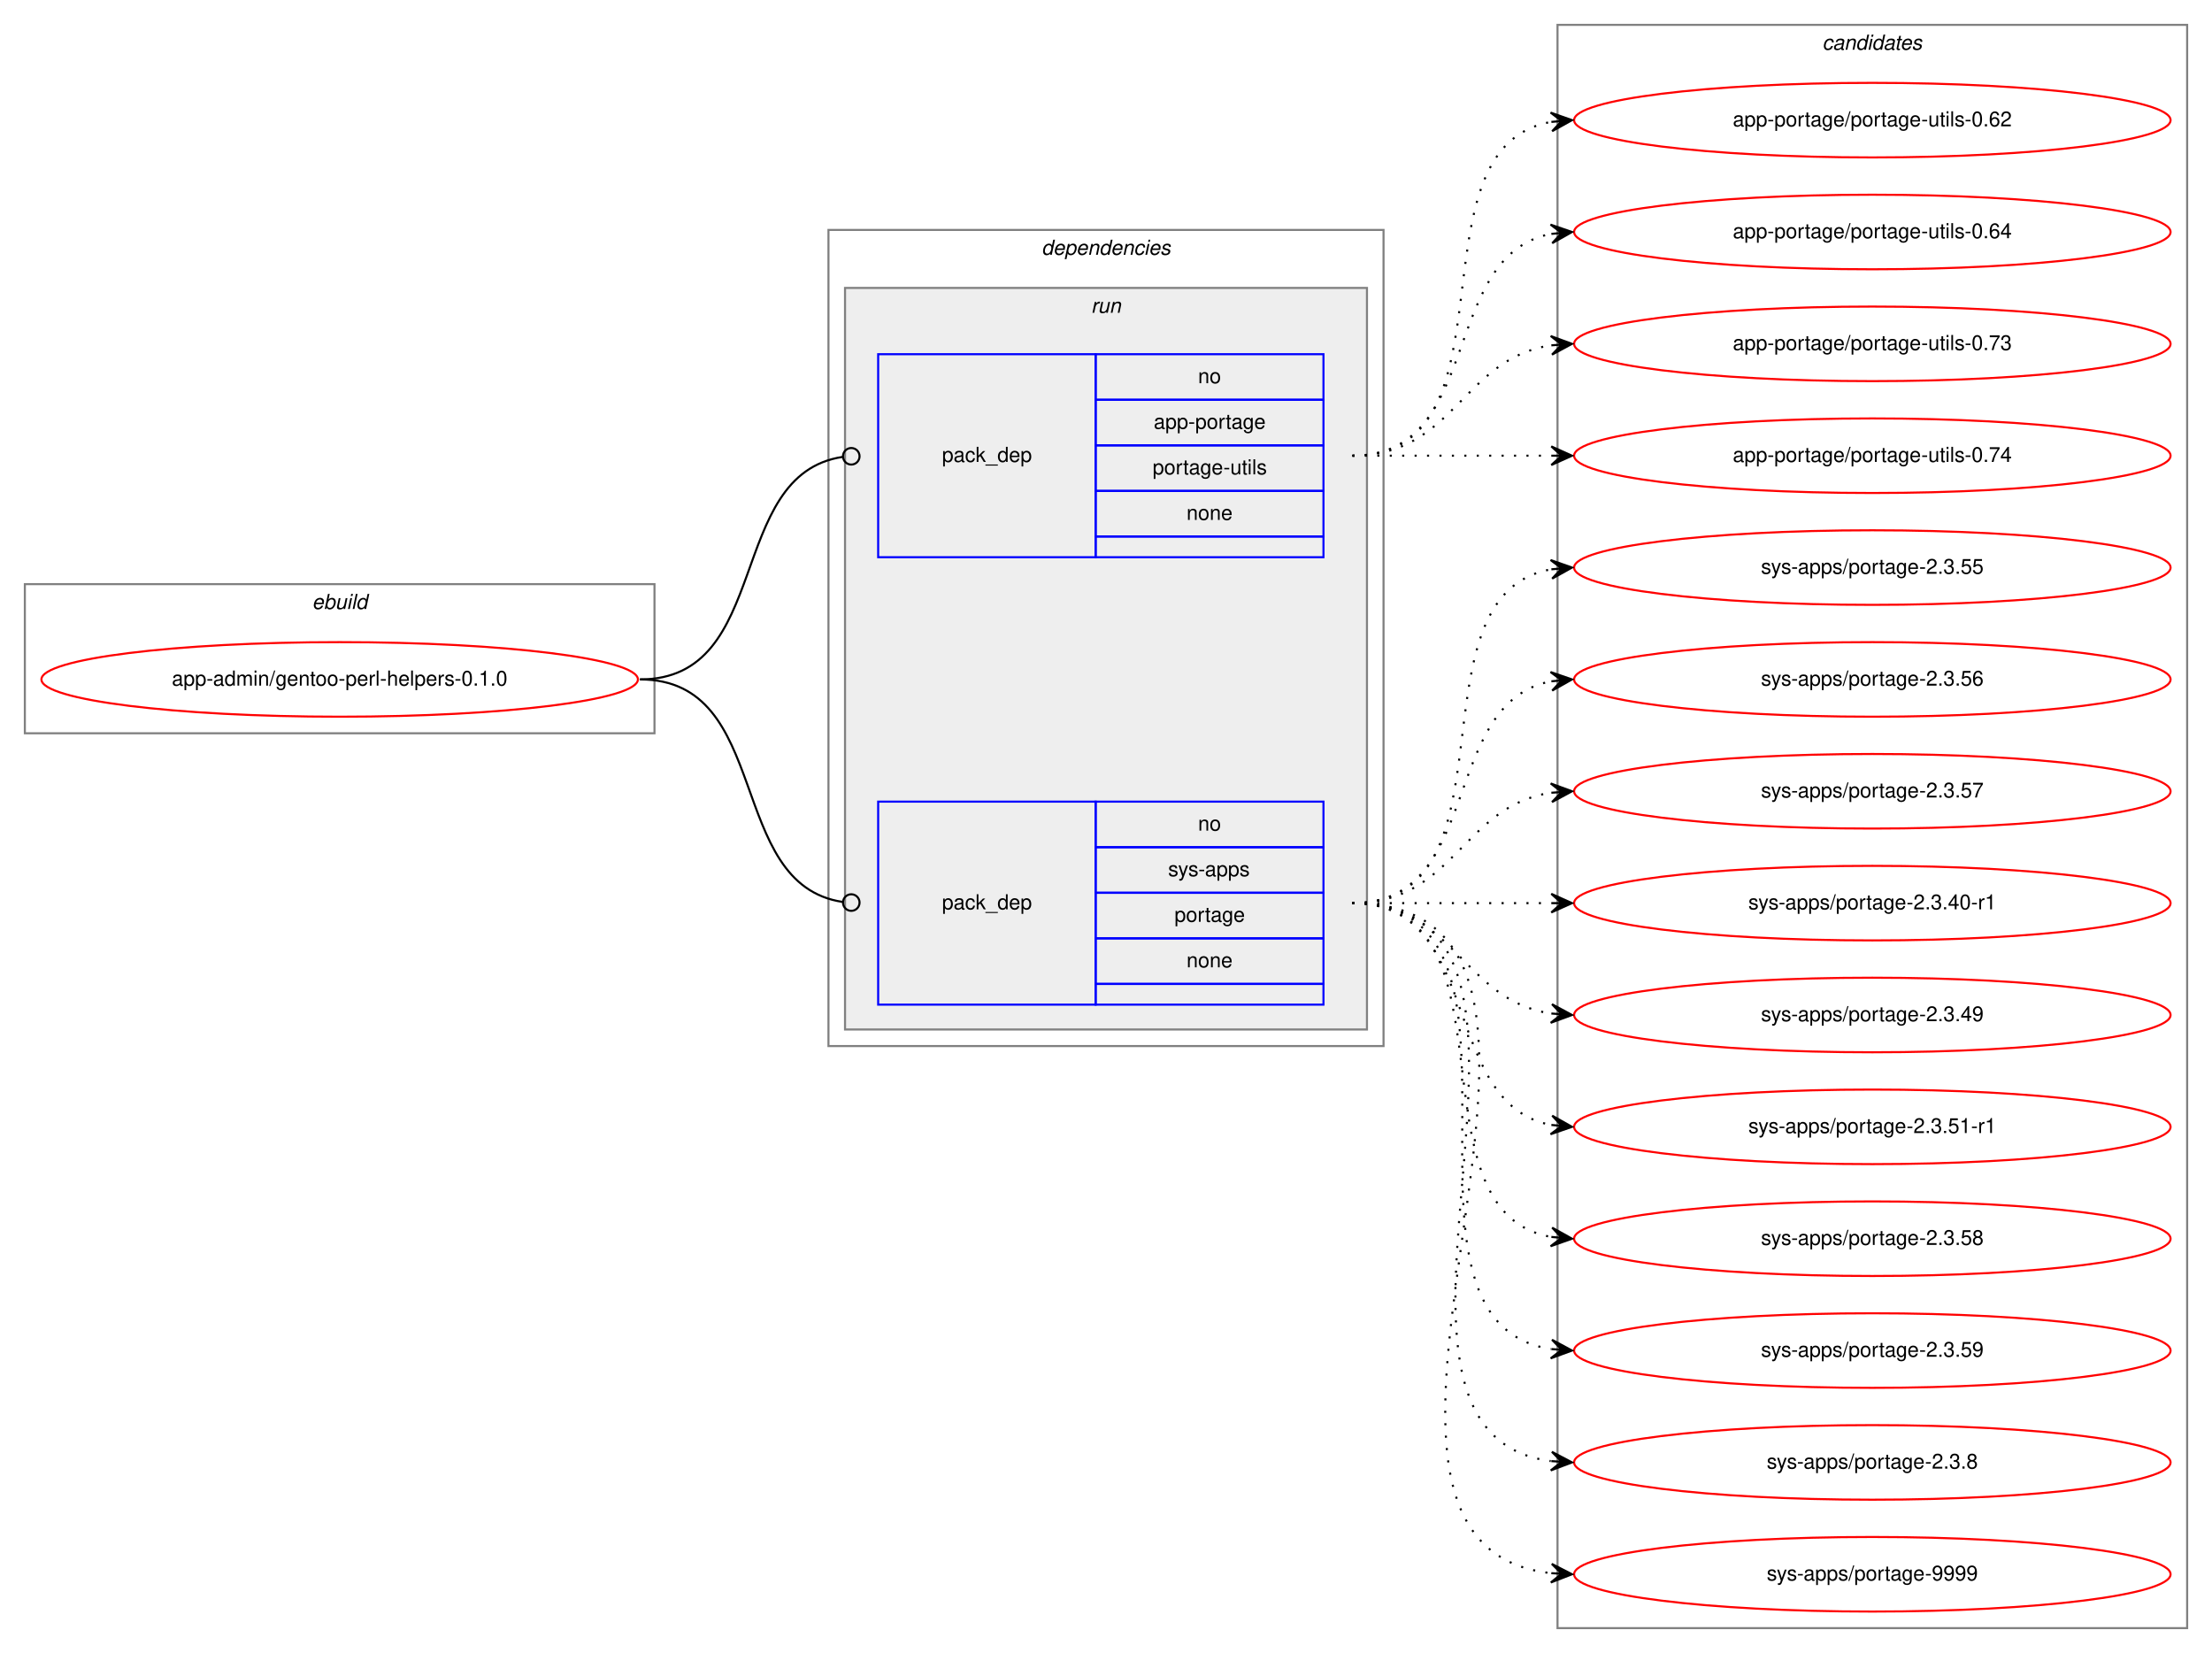
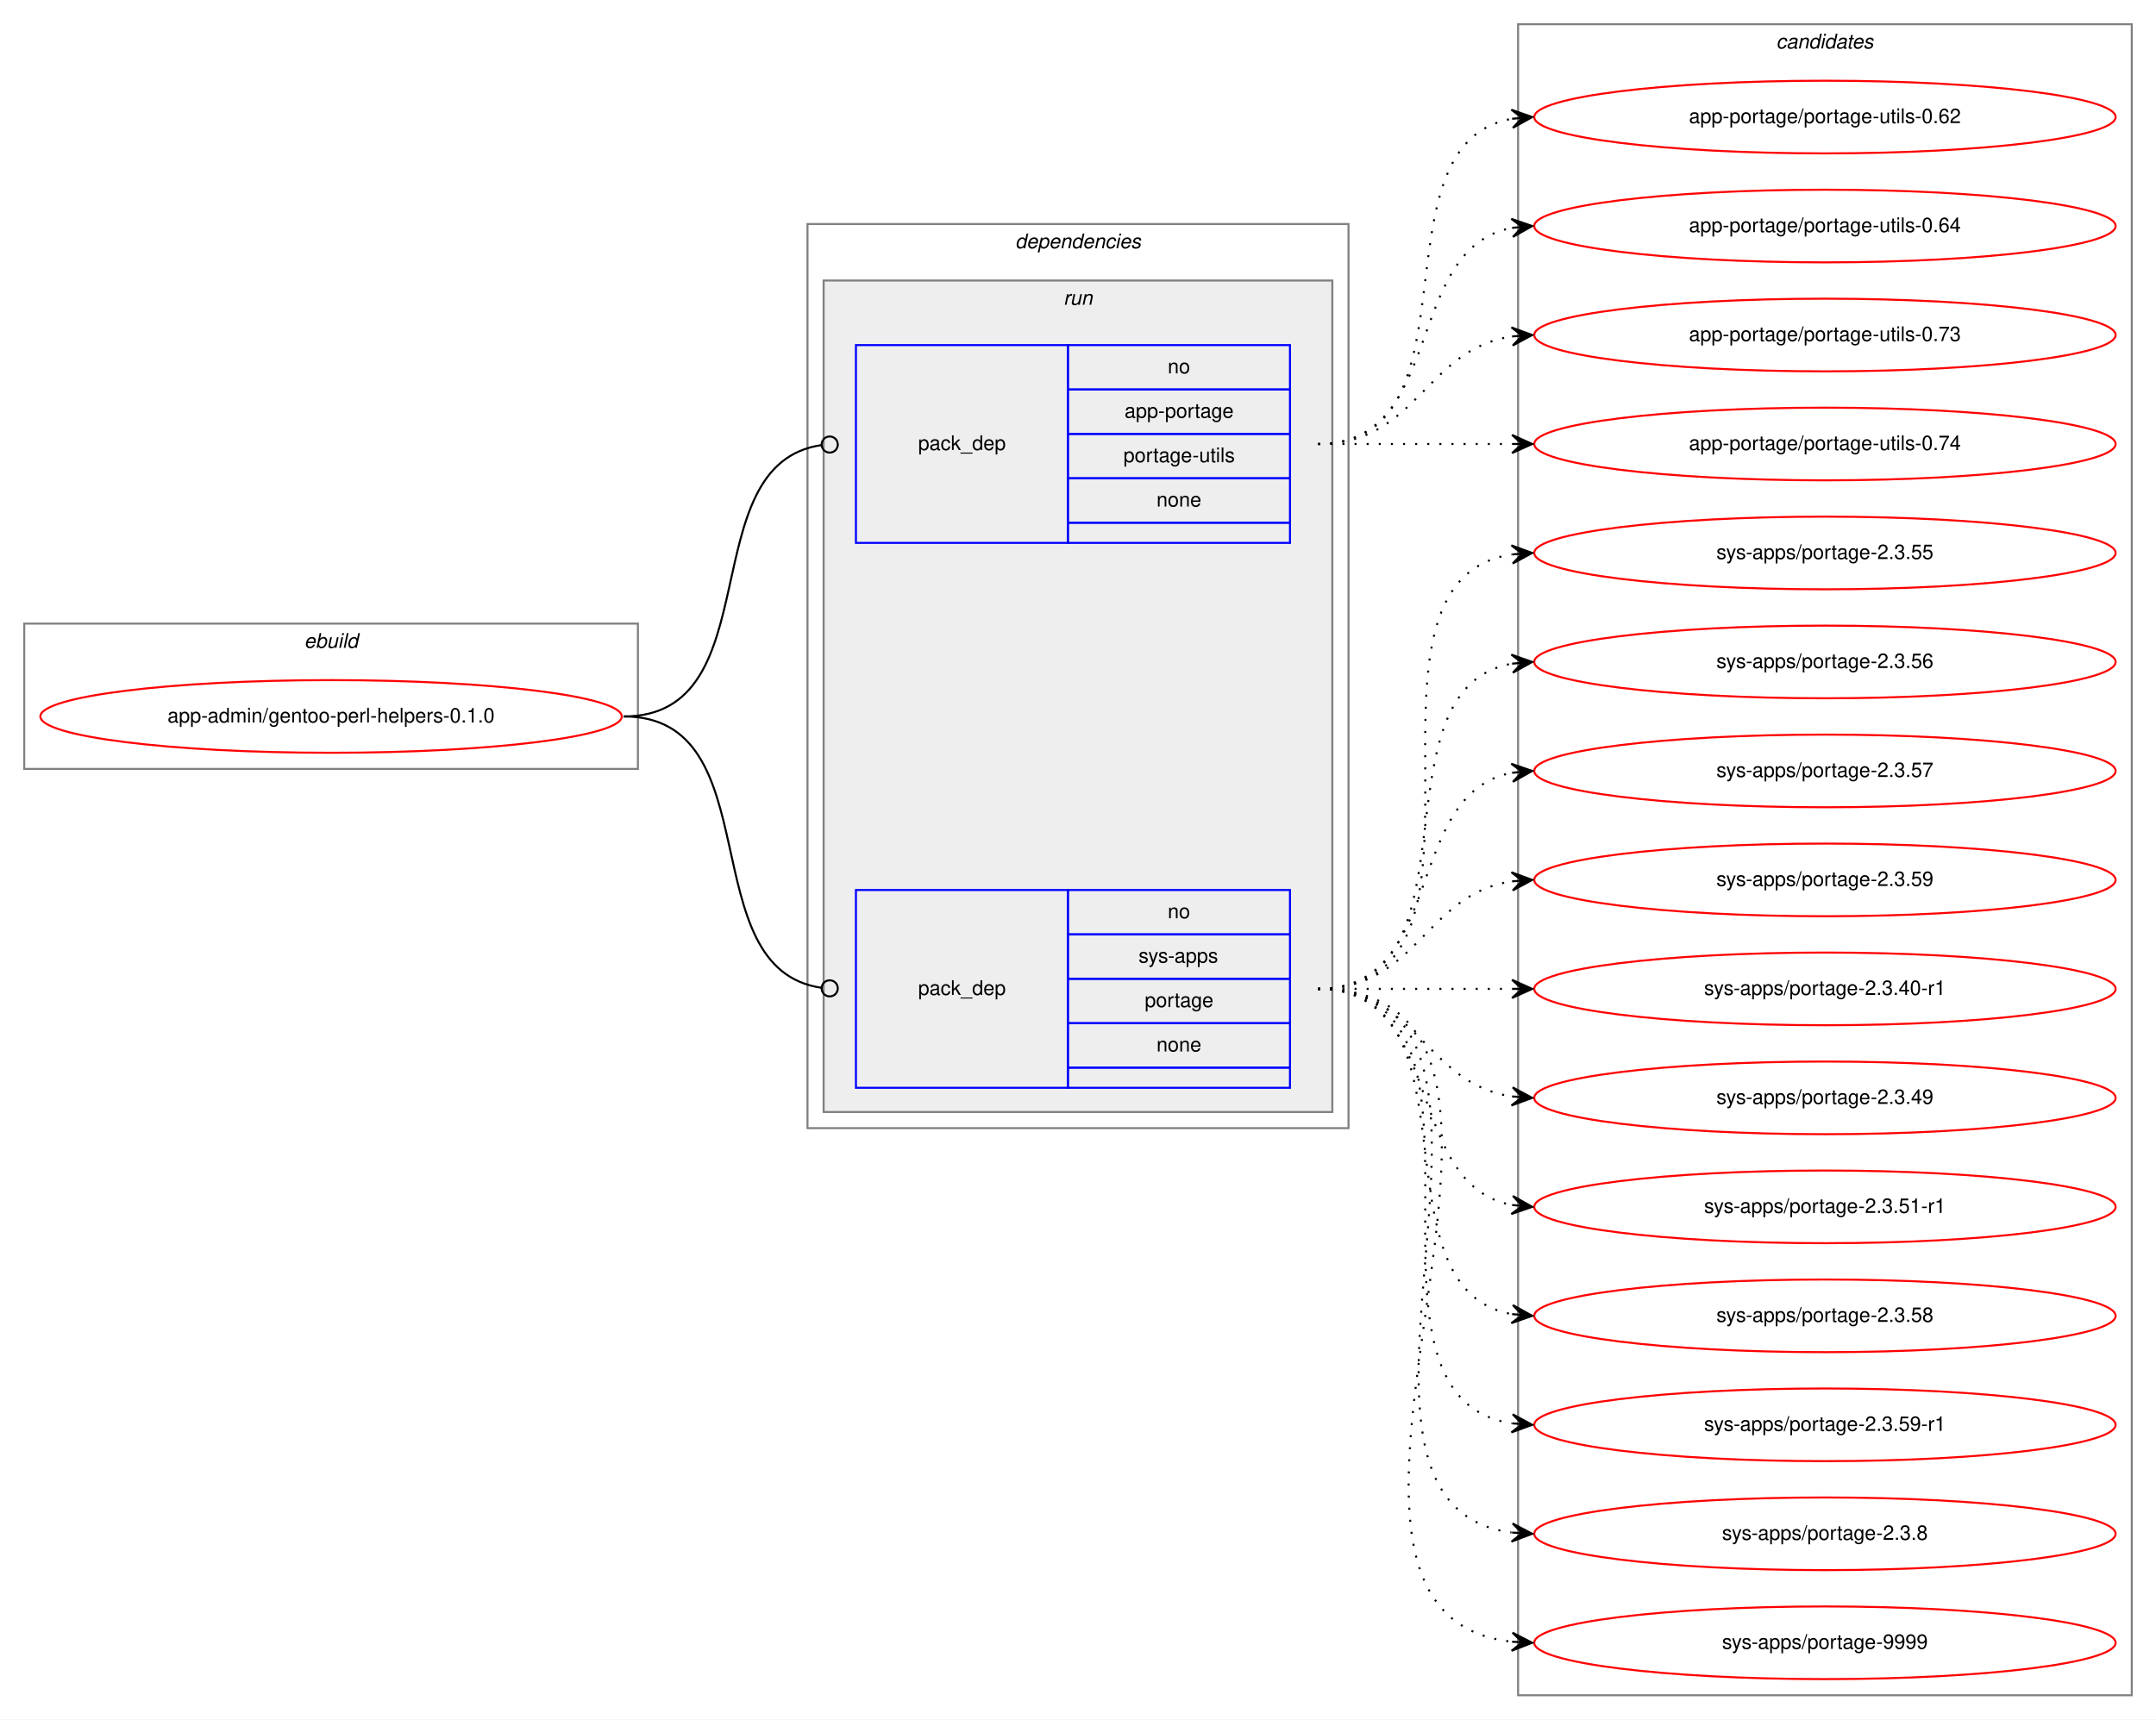
- <svg xmlns="http://www.w3.org/2000/svg" xmlns:xlink="http://www.w3.org/1999/xlink" width="1068pt" height="798pt" viewBox="0.00 0.00 1068.00 798.00">
-   <g id="graph0" class="graph" transform="scale(1 1) rotate(0) translate(4 794)">
-     <polygon fill="white" stroke="transparent" points="-4,4 -4,-794 1064,-794 1064,4 -4,4" />
+ <svg xmlns="http://www.w3.org/2000/svg" xmlns:xlink="http://www.w3.org/1999/xlink" width="1068pt" height="852pt" viewBox="0.00 0.00 1068.00 852.00">
+   <g id="graph0" class="graph" transform="scale(1 1) rotate(0) translate(4 848)">
+     <polygon fill="white" stroke="transparent" points="-4,4 -4,-848 1064,-848 1064,4 -4,4" />
    <g id="clust1" class="cluster">
-       <polygon fill="none" stroke="gray" points="8,-440 8,-512 312,-512 312,-440 8,-440" />
-       <text text-anchor="start" x="146.66" y="-500" font-family="Helvetica,sans-Serif" font-style="italic" font-size="10.00">ebuild</text>
+       <polygon fill="none" stroke="gray" points="8,-467 8,-539 312,-539 312,-467 8,-467" />
+       <text text-anchor="start" x="146.66" y="-527" font-family="Helvetica,sans-Serif" font-style="italic" font-size="10.00">ebuild</text>
    </g>
    <g id="clust2" class="cluster">
-       <polygon fill="none" stroke="gray" points="396,-289 396,-683 664,-683 664,-289 396,-289" />
-       <text text-anchor="start" x="498.88" y="-671" font-family="Helvetica,sans-Serif" font-style="italic" font-size="10.00">dependencies</text>
+       <polygon fill="none" stroke="gray" points="396,-289 396,-737 664,-737 664,-289 396,-289" />
+       <text text-anchor="start" x="498.88" y="-725" font-family="Helvetica,sans-Serif" font-style="italic" font-size="10.00">dependencies</text>
    </g>
    <g id="clust5" class="cluster">
-       <polygon fill="#eeeeee" stroke="gray" points="404,-297 404,-655 656,-655 656,-297 404,-297" />
-       <text text-anchor="start" x="522.78" y="-643" font-family="Helvetica,sans-Serif" font-style="italic" font-size="10.00">run</text>
+       <polygon fill="#eeeeee" stroke="gray" points="404,-297 404,-709 656,-709 656,-297 404,-297" />
+       <text text-anchor="start" x="522.78" y="-697" font-family="Helvetica,sans-Serif" font-style="italic" font-size="10.00">run</text>
    </g>
    <g id="clust8" class="cluster">
-       <polygon fill="none" stroke="gray" points="748,-8 748,-782 1052,-782 1052,-8 748,-8" />
-       <text text-anchor="start" x="875.82" y="-770" font-family="Helvetica,sans-Serif" font-style="italic" font-size="10.00">candidates</text>
+       <polygon fill="none" stroke="gray" points="748,-8 748,-836 1052,-836 1052,-8 748,-8" />
+       <text text-anchor="start" x="875.82" y="-824" font-family="Helvetica,sans-Serif" font-style="italic" font-size="10.00">candidates</text>
    </g>
    <g id="node1" class="node">
      <g id="a_node1">
        <a xlink:href="../app-admin/gentoo-perl-helpers-0.1.0.svg" xlink:title="app-admin/gentoo-perl-helpers-0.1.0">
-           <ellipse fill="none" stroke="red" cx="160" cy="-466" rx="144" ry="18" />
-           <text text-anchor="middle" x="160" y="-463" font-family="Helvetica,sans-Serif" font-size="10.00">app-admin/gentoo-perl-helpers-0.1.0</text>
+           <ellipse fill="none" stroke="red" cx="160" cy="-493" rx="144" ry="18" />
+           <text text-anchor="middle" x="160" y="-490" font-family="Helvetica,sans-Serif" font-size="10.00">app-admin/gentoo-perl-helpers-0.1.0</text>
        </a>
      </g>
    </g>
    <g id="node2" class="node">
-       <polygon fill="none" stroke="blue" points="420,-525 420,-623 525,-623 525,-525 420,-525" />
-       <text text-anchor="start" x="450.82" y="-571" font-family="Helvetica,sans-Serif" font-size="10.00">pack_dep</text>
-       <polygon fill="none" stroke="blue" points="525,-601 525,-623 635,-623 635,-601 525,-601" />
-       <text text-anchor="start" x="574.44" y="-609" font-family="Helvetica,sans-Serif" font-size="10.00">no</text>
-       <polygon fill="none" stroke="blue" points="525,-579 525,-601 635,-601 635,-579 525,-579" />
-       <text text-anchor="start" x="553.05" y="-587" font-family="Helvetica,sans-Serif" font-size="10.00">app-portage</text>
-       <polygon fill="none" stroke="blue" points="525,-557 525,-579 635,-579 635,-557 525,-557" />
-       <text text-anchor="start" x="552.5" y="-565" font-family="Helvetica,sans-Serif" font-size="10.00">portage-utils</text>
-       <polygon fill="none" stroke="blue" points="525,-535 525,-557 635,-557 635,-535 525,-535" />
-       <text text-anchor="start" x="568.88" y="-543" font-family="Helvetica,sans-Serif" font-size="10.00">none</text>
-       <polygon fill="none" stroke="blue" points="525,-525 525,-535 635,-535 635,-525 525,-525" />
+       <polygon fill="none" stroke="blue" points="420,-579 420,-677 525,-677 525,-579 420,-579" />
+       <text text-anchor="start" x="450.82" y="-625" font-family="Helvetica,sans-Serif" font-size="10.00">pack_dep</text>
+       <polygon fill="none" stroke="blue" points="525,-655 525,-677 635,-677 635,-655 525,-655" />
+       <text text-anchor="start" x="574.44" y="-663" font-family="Helvetica,sans-Serif" font-size="10.00">no</text>
+       <polygon fill="none" stroke="blue" points="525,-633 525,-655 635,-655 635,-633 525,-633" />
+       <text text-anchor="start" x="553.05" y="-641" font-family="Helvetica,sans-Serif" font-size="10.00">app-portage</text>
+       <polygon fill="none" stroke="blue" points="525,-611 525,-633 635,-633 635,-611 525,-611" />
+       <text text-anchor="start" x="552.5" y="-619" font-family="Helvetica,sans-Serif" font-size="10.00">portage-utils</text>
+       <polygon fill="none" stroke="blue" points="525,-589 525,-611 635,-611 635,-589 525,-589" />
+       <text text-anchor="start" x="568.88" y="-597" font-family="Helvetica,sans-Serif" font-size="10.00">none</text>
+       <polygon fill="none" stroke="blue" points="525,-579 525,-589 635,-589 635,-579 525,-579" />
    </g>
    <g id="edge1" class="edge">
-       <path fill="none" stroke="black" d="M305,-466C369.37,-466 346.02,-564.92 402.85,-573.42" />
-       <ellipse fill="none" stroke="black" cx="407.01" cy="-573.72" rx="4" ry="4" />
+       <path fill="none" stroke="black" d="M305,-493C378.45,-493 338,-618.17 403,-627.46" />
+       <ellipse fill="none" stroke="black" cx="407.01" cy="-627.73" rx="4" ry="4" />
    </g>
    <g id="node3" class="node">
      <polygon fill="none" stroke="blue" points="420,-309 420,-407 525,-407 525,-309 420,-309" />
      <text text-anchor="start" x="450.82" y="-355" font-family="Helvetica,sans-Serif" font-size="10.00">pack_dep</text>
      <polygon fill="none" stroke="blue" points="525,-385 525,-407 635,-407 635,-385 525,-385" />
      <text text-anchor="start" x="574.44" y="-393" font-family="Helvetica,sans-Serif" font-size="10.00">no</text>
      <polygon fill="none" stroke="blue" points="525,-363 525,-385 635,-385 635,-363 525,-363" />
      <text text-anchor="start" x="560" y="-371" font-family="Helvetica,sans-Serif" font-size="10.00">sys-apps</text>
      <polygon fill="none" stroke="blue" points="525,-341 525,-363 635,-363 635,-341 525,-341" />
      <text text-anchor="start" x="563.05" y="-349" font-family="Helvetica,sans-Serif" font-size="10.00">portage</text>
      <polygon fill="none" stroke="blue" points="525,-319 525,-341 635,-341 635,-319 525,-319" />
      <text text-anchor="start" x="568.88" y="-327" font-family="Helvetica,sans-Serif" font-size="10.00">none</text>
      <polygon fill="none" stroke="blue" points="525,-309 525,-319 635,-319 635,-309 525,-309" />
    </g>
    <g id="edge2" class="edge">
-       <path fill="none" stroke="black" d="M305,-466C369.37,-466 346.02,-367.08 402.85,-358.58" />
-       <ellipse fill="none" stroke="black" cx="407.01" cy="-358.28" rx="4" ry="4" />
+       <path fill="none" stroke="black" d="M305,-493C378.45,-493 338,-367.83 403,-358.54" />
+       <ellipse fill="none" stroke="black" cx="407.01" cy="-358.27" rx="4" ry="4" />
    </g>
    <g id="node4" class="node">
      <g id="a_node4">
        <a xlink:href="../app-portage/portage-utils-0.62.svg" xlink:title="app-portage/portage-utils-0.62">
-           <ellipse fill="none" stroke="red" cx="900" cy="-736" rx="144" ry="18" />
-           <text text-anchor="middle" x="900" y="-733" font-family="Helvetica,sans-Serif" font-size="10.00">app-portage/portage-utils-0.62</text>
+           <ellipse fill="none" stroke="red" cx="900" cy="-790" rx="144" ry="18" />
+           <text text-anchor="middle" x="900" y="-787" font-family="Helvetica,sans-Serif" font-size="10.00">app-portage/portage-utils-0.62</text>
        </a>
      </g>
    </g>
    <g id="edge3" class="edge">
-       <path fill="none" stroke="black" stroke-dasharray="1,5" d="M649,-574C731.35,-574 674.36,-722.38 744.73,-735.13" />
-       <polygon fill="black" stroke="black" points="755,-736 744.66,-739.64 750.02,-735.58 745.04,-735.15 745.04,-735.15 745.04,-735.15 750.02,-735.58 745.42,-730.67 755,-736 755,-736" />
+       <path fill="none" stroke="black" stroke-dasharray="1,5" d="M649,-628C731.35,-628 674.36,-776.38 744.73,-789.13" />
+       <polygon fill="black" stroke="black" points="755,-790 744.66,-793.64 750.02,-789.58 745.04,-789.15 745.04,-789.15 745.04,-789.15 750.02,-789.58 745.42,-784.67 755,-790 755,-790" />
    </g>
    <g id="node5" class="node">
      <g id="a_node5">
        <a xlink:href="../app-portage/portage-utils-0.64.svg" xlink:title="app-portage/portage-utils-0.64">
-           <ellipse fill="none" stroke="red" cx="900" cy="-682" rx="144" ry="18" />
-           <text text-anchor="middle" x="900" y="-679" font-family="Helvetica,sans-Serif" font-size="10.00">app-portage/portage-utils-0.64</text>
+           <ellipse fill="none" stroke="red" cx="900" cy="-736" rx="144" ry="18" />
+           <text text-anchor="middle" x="900" y="-733" font-family="Helvetica,sans-Serif" font-size="10.00">app-portage/portage-utils-0.64</text>
        </a>
      </g>
    </g>
    <g id="edge4" class="edge">
-       <path fill="none" stroke="black" stroke-dasharray="1,5" d="M649,-574C712.58,-574 690.58,-670.51 744.79,-681.07" />
-       <polygon fill="black" stroke="black" points="755,-682 744.63,-685.57 750.02,-681.54 745.04,-681.09 745.04,-681.09 745.04,-681.09 750.02,-681.54 745.45,-676.61 755,-682 755,-682" />
+       <path fill="none" stroke="black" stroke-dasharray="1,5" d="M649,-628C712.58,-628 690.58,-724.51 744.79,-735.07" />
+       <polygon fill="black" stroke="black" points="755,-736 744.63,-739.57 750.02,-735.54 745.04,-735.09 745.04,-735.09 745.04,-735.09 750.02,-735.54 745.45,-730.61 755,-736 755,-736" />
    </g>
    <g id="node6" class="node">
      <g id="a_node6">
        <a xlink:href="../app-portage/portage-utils-0.73.svg" xlink:title="app-portage/portage-utils-0.73">
-           <ellipse fill="none" stroke="red" cx="900" cy="-628" rx="144" ry="18" />
-           <text text-anchor="middle" x="900" y="-625" font-family="Helvetica,sans-Serif" font-size="10.00">app-portage/portage-utils-0.73</text>
+           <ellipse fill="none" stroke="red" cx="900" cy="-682" rx="144" ry="18" />
+           <text text-anchor="middle" x="900" y="-679" font-family="Helvetica,sans-Serif" font-size="10.00">app-portage/portage-utils-0.73</text>
        </a>
      </g>
    </g>
    <g id="edge5" class="edge">
-       <path fill="none" stroke="black" stroke-dasharray="1,5" d="M649,-574C698.26,-574 701.85,-620.87 744.86,-627.28" />
-       <polygon fill="black" stroke="black" points="755,-628 744.71,-631.78 750.01,-627.64 745.03,-627.29 745.03,-627.29 745.03,-627.29 750.01,-627.64 745.35,-622.8 755,-628 755,-628" />
+       <path fill="none" stroke="black" stroke-dasharray="1,5" d="M649,-628C698.26,-628 701.85,-674.87 744.86,-681.28" />
+       <polygon fill="black" stroke="black" points="755,-682 744.71,-685.78 750.01,-681.64 745.03,-681.29 745.03,-681.29 745.03,-681.29 750.01,-681.64 745.35,-676.8 755,-682 755,-682" />
    </g>
    <g id="node7" class="node">
      <g id="a_node7">
        <a xlink:href="../app-portage/portage-utils-0.74.svg" xlink:title="app-portage/portage-utils-0.74">
-           <ellipse fill="none" stroke="red" cx="900" cy="-574" rx="144" ry="18" />
-           <text text-anchor="middle" x="900" y="-571" font-family="Helvetica,sans-Serif" font-size="10.00">app-portage/portage-utils-0.74</text>
+           <ellipse fill="none" stroke="red" cx="900" cy="-628" rx="144" ry="18" />
+           <text text-anchor="middle" x="900" y="-625" font-family="Helvetica,sans-Serif" font-size="10.00">app-portage/portage-utils-0.74</text>
        </a>
      </g>
    </g>
    <g id="edge6" class="edge">
-       <path fill="none" stroke="black" stroke-dasharray="1,5" d="M649,-574C692.43,-574 705.83,-574 744.57,-574" />
-       <polygon fill="black" stroke="black" points="755,-574 745,-578.5 750,-574 745,-574 745,-574 745,-574 750,-574 745,-569.5 755,-574 755,-574" />
+       <path fill="none" stroke="black" stroke-dasharray="1,5" d="M649,-628C692.43,-628 705.83,-628 744.57,-628" />
+       <polygon fill="black" stroke="black" points="755,-628 745,-632.5 750,-628 745,-628 745,-628 745,-628 750,-628 745,-623.5 755,-628 755,-628" />
    </g>
    <g id="node8" class="node">
      <g id="a_node8">
        <a xlink:href="../sys-apps/portage-2.3.55.svg" xlink:title="sys-apps/portage-2.3.55">
-           <ellipse fill="none" stroke="red" cx="900" cy="-520" rx="144" ry="18" />
-           <text text-anchor="middle" x="900" y="-517" font-family="Helvetica,sans-Serif" font-size="10.00">sys-apps/portage-2.3.55</text>
+           <ellipse fill="none" stroke="red" cx="900" cy="-574" rx="144" ry="18" />
+           <text text-anchor="middle" x="900" y="-571" font-family="Helvetica,sans-Serif" font-size="10.00">sys-apps/portage-2.3.55</text>
        </a>
      </g>
    </g>
    <g id="edge7" class="edge">
-       <path fill="none" stroke="black" stroke-dasharray="1,5" d="M649,-358C731.35,-358 674.36,-506.38 744.73,-519.13" />
-       <polygon fill="black" stroke="black" points="755,-520 744.66,-523.64 750.02,-519.58 745.04,-519.15 745.04,-519.15 745.04,-519.15 750.02,-519.58 745.42,-514.67 755,-520 755,-520" />
+       <path fill="none" stroke="black" stroke-dasharray="1,5" d="M649,-358C752.28,-358 655.19,-559.49 744.77,-573.26" />
+       <polygon fill="black" stroke="black" points="755,-574 744.7,-577.77 750.01,-573.64 745.03,-573.28 745.03,-573.28 745.03,-573.28 750.01,-573.64 745.35,-568.79 755,-574 755,-574" />
    </g>
    <g id="node9" class="node">
      <g id="a_node9">
        <a xlink:href="../sys-apps/portage-2.3.56.svg" xlink:title="sys-apps/portage-2.3.56">
-           <ellipse fill="none" stroke="red" cx="900" cy="-466" rx="144" ry="18" />
-           <text text-anchor="middle" x="900" y="-463" font-family="Helvetica,sans-Serif" font-size="10.00">sys-apps/portage-2.3.56</text>
+           <ellipse fill="none" stroke="red" cx="900" cy="-520" rx="144" ry="18" />
+           <text text-anchor="middle" x="900" y="-517" font-family="Helvetica,sans-Serif" font-size="10.00">sys-apps/portage-2.3.56</text>
        </a>
      </g>
    </g>
    <g id="edge8" class="edge">
-       <path fill="none" stroke="black" stroke-dasharray="1,5" d="M649,-358C712.58,-358 690.58,-454.51 744.79,-465.07" />
-       <polygon fill="black" stroke="black" points="755,-466 744.63,-469.57 750.02,-465.54 745.04,-465.09 745.04,-465.09 745.04,-465.09 750.02,-465.54 745.45,-460.61 755,-466 755,-466" />
+       <path fill="none" stroke="black" stroke-dasharray="1,5" d="M649,-358C731.35,-358 674.36,-506.38 744.73,-519.13" />
+       <polygon fill="black" stroke="black" points="755,-520 744.66,-523.64 750.02,-519.58 745.04,-519.15 745.04,-519.15 745.04,-519.15 750.02,-519.58 745.42,-514.67 755,-520 755,-520" />
    </g>
    <g id="node10" class="node">
      <g id="a_node10">
        <a xlink:href="../sys-apps/portage-2.3.57.svg" xlink:title="sys-apps/portage-2.3.57">
+           <ellipse fill="none" stroke="red" cx="900" cy="-466" rx="144" ry="18" />
+           <text text-anchor="middle" x="900" y="-463" font-family="Helvetica,sans-Serif" font-size="10.00">sys-apps/portage-2.3.57</text>
+         </a>
+       </g>
+     </g>
+     <g id="edge9" class="edge">
+       <path fill="none" stroke="black" stroke-dasharray="1,5" d="M649,-358C712.58,-358 690.58,-454.51 744.79,-465.07" />
+       <polygon fill="black" stroke="black" points="755,-466 744.63,-469.57 750.02,-465.54 745.04,-465.09 745.04,-465.09 745.04,-465.09 750.02,-465.54 745.45,-460.61 755,-466 755,-466" />
+     </g>
+     <g id="node11" class="node">
+       <g id="a_node11">
+         <a xlink:href="../sys-apps/portage-2.3.59.svg" xlink:title="sys-apps/portage-2.3.59">
          <ellipse fill="none" stroke="red" cx="900" cy="-412" rx="144" ry="18" />
-           <text text-anchor="middle" x="900" y="-409" font-family="Helvetica,sans-Serif" font-size="10.00">sys-apps/portage-2.3.57</text>
-         </a>
-       </g>
-     </g>
-     <g id="edge9" class="edge">
+           <text text-anchor="middle" x="900" y="-409" font-family="Helvetica,sans-Serif" font-size="10.00">sys-apps/portage-2.3.59</text>
+         </a>
+       </g>
+     </g>
+     <g id="edge10" class="edge">
      <path fill="none" stroke="black" stroke-dasharray="1,5" d="M649,-358C698.26,-358 701.85,-404.87 744.86,-411.28" />
      <polygon fill="black" stroke="black" points="755,-412 744.71,-415.78 750.01,-411.64 745.03,-411.29 745.03,-411.29 745.03,-411.29 750.01,-411.64 745.35,-406.8 755,-412 755,-412" />
    </g>
-     <g id="node11" class="node">
-       <g id="a_node11">
+     <g id="node12" class="node">
+       <g id="a_node12">
        <a xlink:href="../sys-apps/portage-2.3.40-r1.svg" xlink:title="sys-apps/portage-2.3.40-r1">
          <ellipse fill="none" stroke="red" cx="900" cy="-358" rx="144" ry="18" />
          <text text-anchor="middle" x="900" y="-355" font-family="Helvetica,sans-Serif" font-size="10.00">sys-apps/portage-2.3.40-r1</text>
        </a>
      </g>
    </g>
-     <g id="edge10" class="edge">
+     <g id="edge11" class="edge">
      <path fill="none" stroke="black" stroke-dasharray="1,5" d="M649,-358C692.43,-358 705.83,-358 744.57,-358" />
      <polygon fill="black" stroke="black" points="755,-358 745,-362.5 750,-358 745,-358 745,-358 745,-358 750,-358 745,-353.5 755,-358 755,-358" />
    </g>
-     <g id="node12" class="node">
-       <g id="a_node12">
+     <g id="node13" class="node">
+       <g id="a_node13">
        <a xlink:href="../sys-apps/portage-2.3.49.svg" xlink:title="sys-apps/portage-2.3.49">
          <ellipse fill="none" stroke="red" cx="900" cy="-304" rx="144" ry="18" />
          <text text-anchor="middle" x="900" y="-301" font-family="Helvetica,sans-Serif" font-size="10.00">sys-apps/portage-2.3.49</text>
        </a>
      </g>
    </g>
-     <g id="edge11" class="edge">
+     <g id="edge12" class="edge">
      <path fill="none" stroke="black" stroke-dasharray="1,5" d="M649,-358C698.26,-358 701.85,-311.13 744.86,-304.72" />
      <polygon fill="black" stroke="black" points="755,-304 745.35,-309.2 750.01,-304.36 745.03,-304.71 745.03,-304.71 745.03,-304.71 750.01,-304.36 744.71,-300.22 755,-304 755,-304" />
    </g>
-     <g id="node13" class="node">
-       <g id="a_node13">
+     <g id="node14" class="node">
+       <g id="a_node14">
        <a xlink:href="../sys-apps/portage-2.3.51-r1.svg" xlink:title="sys-apps/portage-2.3.51-r1">
          <ellipse fill="none" stroke="red" cx="900" cy="-250" rx="144" ry="18" />
          <text text-anchor="middle" x="900" y="-247" font-family="Helvetica,sans-Serif" font-size="10.00">sys-apps/portage-2.3.51-r1</text>
        </a>
      </g>
    </g>
-     <g id="edge12" class="edge">
+     <g id="edge13" class="edge">
      <path fill="none" stroke="black" stroke-dasharray="1,5" d="M649,-358C712.58,-358 690.58,-261.49 744.79,-250.93" />
      <polygon fill="black" stroke="black" points="755,-250 745.45,-255.39 750.02,-250.46 745.04,-250.91 745.04,-250.91 745.04,-250.91 750.02,-250.46 744.63,-246.43 755,-250 755,-250" />
    </g>
-     <g id="node14" class="node">
-       <g id="a_node14">
+     <g id="node15" class="node">
+       <g id="a_node15">
        <a xlink:href="../sys-apps/portage-2.3.58.svg" xlink:title="sys-apps/portage-2.3.58">
          <ellipse fill="none" stroke="red" cx="900" cy="-196" rx="144" ry="18" />
          <text text-anchor="middle" x="900" y="-193" font-family="Helvetica,sans-Serif" font-size="10.00">sys-apps/portage-2.3.58</text>
        </a>
      </g>
    </g>
-     <g id="edge13" class="edge">
+     <g id="edge14" class="edge">
      <path fill="none" stroke="black" stroke-dasharray="1,5" d="M649,-358C731.35,-358 674.36,-209.62 744.73,-196.87" />
      <polygon fill="black" stroke="black" points="755,-196 745.42,-201.33 750.02,-196.42 745.04,-196.85 745.04,-196.85 745.04,-196.85 750.02,-196.42 744.66,-192.36 755,-196 755,-196" />
    </g>
-     <g id="node15" class="node">
-       <g id="a_node15">
-         <a xlink:href="../sys-apps/portage-2.3.59.svg" xlink:title="sys-apps/portage-2.3.59">
+     <g id="node16" class="node">
+       <g id="a_node16">
+         <a xlink:href="../sys-apps/portage-2.3.59-r1.svg" xlink:title="sys-apps/portage-2.3.59-r1">
          <ellipse fill="none" stroke="red" cx="900" cy="-142" rx="144" ry="18" />
-           <text text-anchor="middle" x="900" y="-139" font-family="Helvetica,sans-Serif" font-size="10.00">sys-apps/portage-2.3.59</text>
-         </a>
-       </g>
-     </g>
-     <g id="edge14" class="edge">
+           <text text-anchor="middle" x="900" y="-139" font-family="Helvetica,sans-Serif" font-size="10.00">sys-apps/portage-2.3.59-r1</text>
+         </a>
+       </g>
+     </g>
+     <g id="edge15" class="edge">
      <path fill="none" stroke="black" stroke-dasharray="1,5" d="M649,-358C752.28,-358 655.19,-156.51 744.77,-142.74" />
      <polygon fill="black" stroke="black" points="755,-142 745.35,-147.21 750.01,-142.36 745.03,-142.72 745.03,-142.72 745.03,-142.72 750.01,-142.36 744.7,-138.23 755,-142 755,-142" />
    </g>
-     <g id="node16" class="node">
-       <g id="a_node16">
+     <g id="node17" class="node">
+       <g id="a_node17">
        <a xlink:href="../sys-apps/portage-2.3.8.svg" xlink:title="sys-apps/portage-2.3.8">
          <ellipse fill="none" stroke="red" cx="900" cy="-88" rx="144" ry="18" />
          <text text-anchor="middle" x="900" y="-85" font-family="Helvetica,sans-Serif" font-size="10.00">sys-apps/portage-2.3.8</text>
        </a>
      </g>
    </g>
-     <g id="edge15" class="edge">
+     <g id="edge16" class="edge">
      <path fill="none" stroke="black" stroke-dasharray="1,5" d="M649,-358C774.27,-358 634.46,-103.08 744.71,-88.64" />
      <polygon fill="black" stroke="black" points="755,-88 745.3,-93.11 750.01,-88.31 745.02,-88.62 745.02,-88.62 745.02,-88.62 750.01,-88.31 744.74,-84.13 755,-88 755,-88" />
    </g>
-     <g id="node17" class="node">
-       <g id="a_node17">
+     <g id="node18" class="node">
+       <g id="a_node18">
        <a xlink:href="../sys-apps/portage-9999.svg" xlink:title="sys-apps/portage-9999">
          <ellipse fill="none" stroke="red" cx="900" cy="-34" rx="144" ry="18" />
          <text text-anchor="middle" x="900" y="-31" font-family="Helvetica,sans-Serif" font-size="10.00">sys-apps/portage-9999</text>
        </a>
      </g>
    </g>
-     <g id="edge16" class="edge">
+     <g id="edge17" class="edge">
      <path fill="none" stroke="black" stroke-dasharray="1,5" d="M649,-358C796.96,-358 612.53,-49.01 744.91,-34.53" />
      <polygon fill="black" stroke="black" points="755,-34 745.25,-39.01 750.01,-34.26 745.01,-34.52 745.01,-34.52 745.01,-34.52 750.01,-34.26 744.78,-30.03 755,-34 755,-34" />
    </g>
  </g>
</svg>
